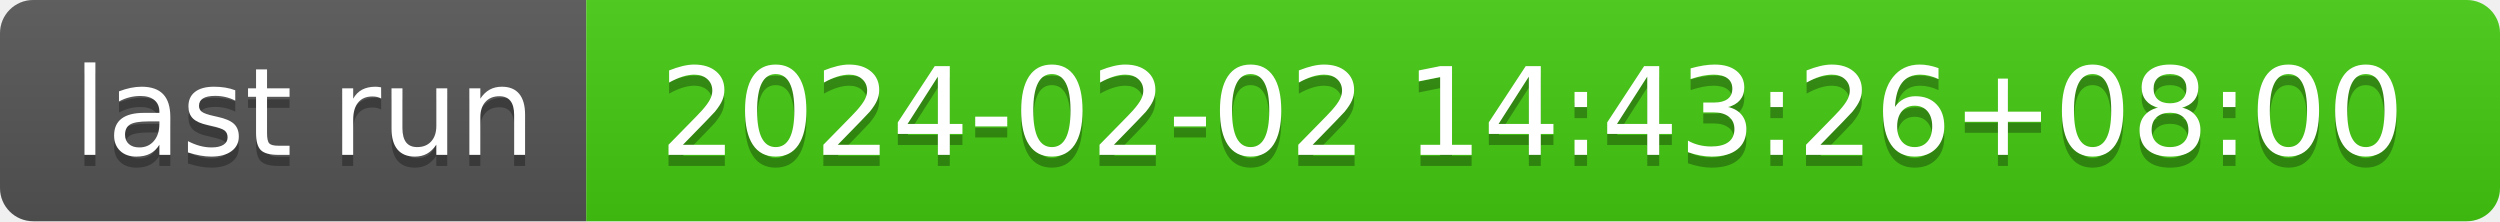
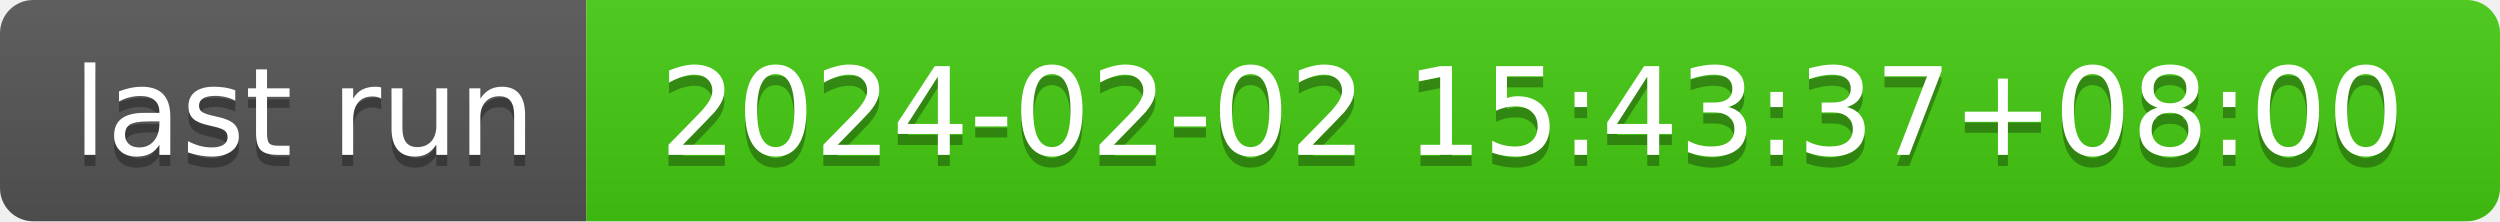
- <svg xmlns="http://www.w3.org/2000/svg" width="226" height="20" role="img" aria-label="last run: 2024-02-02 14:43:26+08:00">
+ <svg xmlns="http://www.w3.org/2000/svg" width="226" height="20" role="img" aria-label="last run: 2024-02-02 15:43:37+08:00">
  <linearGradient id="s" x2="0" y2="100%">
    <stop offset="0" stop-color="#bbb" stop-opacity=".1" />
    <stop offset="1" stop-opacity=".1" />
  </linearGradient>
  <clipPath id="r">
    <rect width="226" height="20" rx="3" fill="#fff" />
  </clipPath>
  <g clip-path="url(#r)">
    <rect width="53" height="20" fill="#555" />
    <rect x="53" width="173" height="20" fill="#4c1" />
    <rect width="226" height="20" fill="url(#s)" />
  </g>
  <g fill="#fff" text-anchor="middle" font-family="Verdana,Geneva,DejaVu Sans,sans-serif" text-rendering="geometricPrecision" font-size="110">
    <text aria-hidden="true" x="275" y="150" fill="#010101" fill-opacity=".3" transform="scale(.1)" textLength="430">last run</text>
    <text x="275" y="140" transform="scale(.1)" fill="#fff" textLength="430">last run</text>
-     <text aria-hidden="true" x="1385" y="150" fill="#010101" fill-opacity=".3" transform="scale(.1)" textLength="1630">2024-02-02 14:43:26+08:00</text>
-     <text x="1385" y="140" transform="scale(.1)" fill="#fff" textLength="1630">2024-02-02 14:43:26+08:00</text>
+     <text aria-hidden="true" x="1385" y="150" fill="#010101" fill-opacity=".3" transform="scale(.1)" textLength="1630">2024-02-02 15:43:37+08:00</text>
+     <text x="1385" y="140" transform="scale(.1)" fill="#fff" textLength="1630">2024-02-02 15:43:37+08:00</text>
  </g>
</svg>
